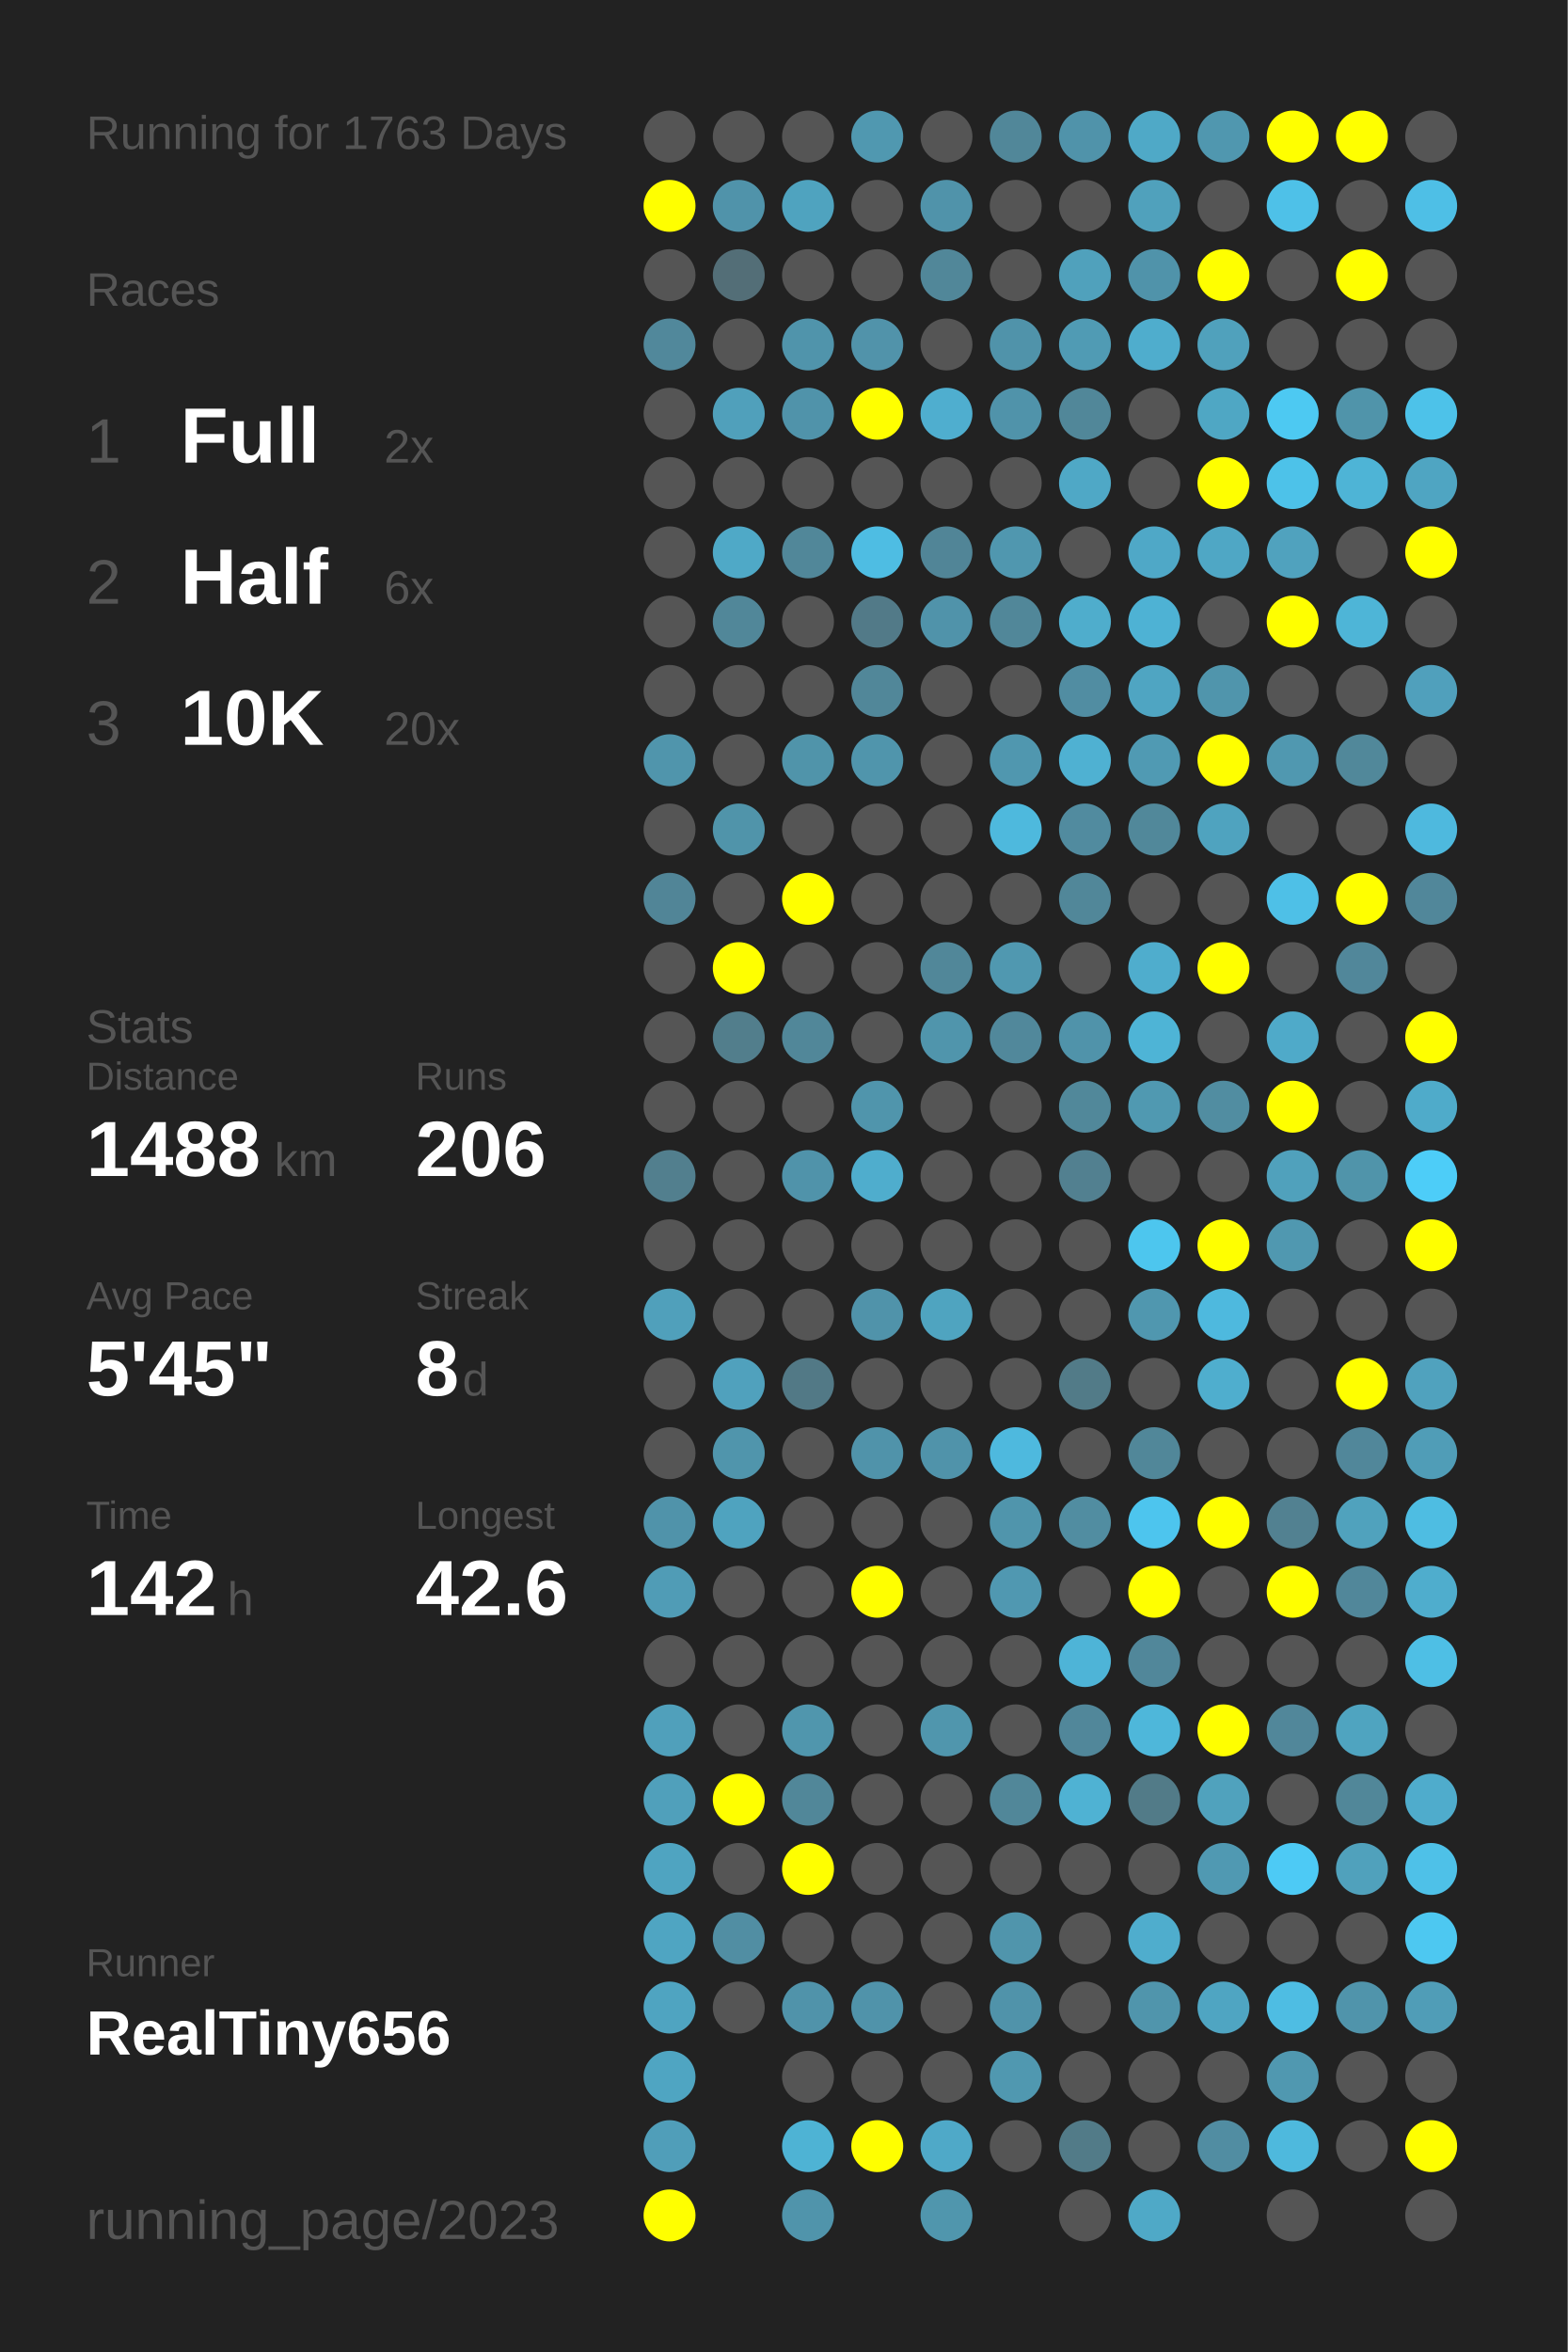
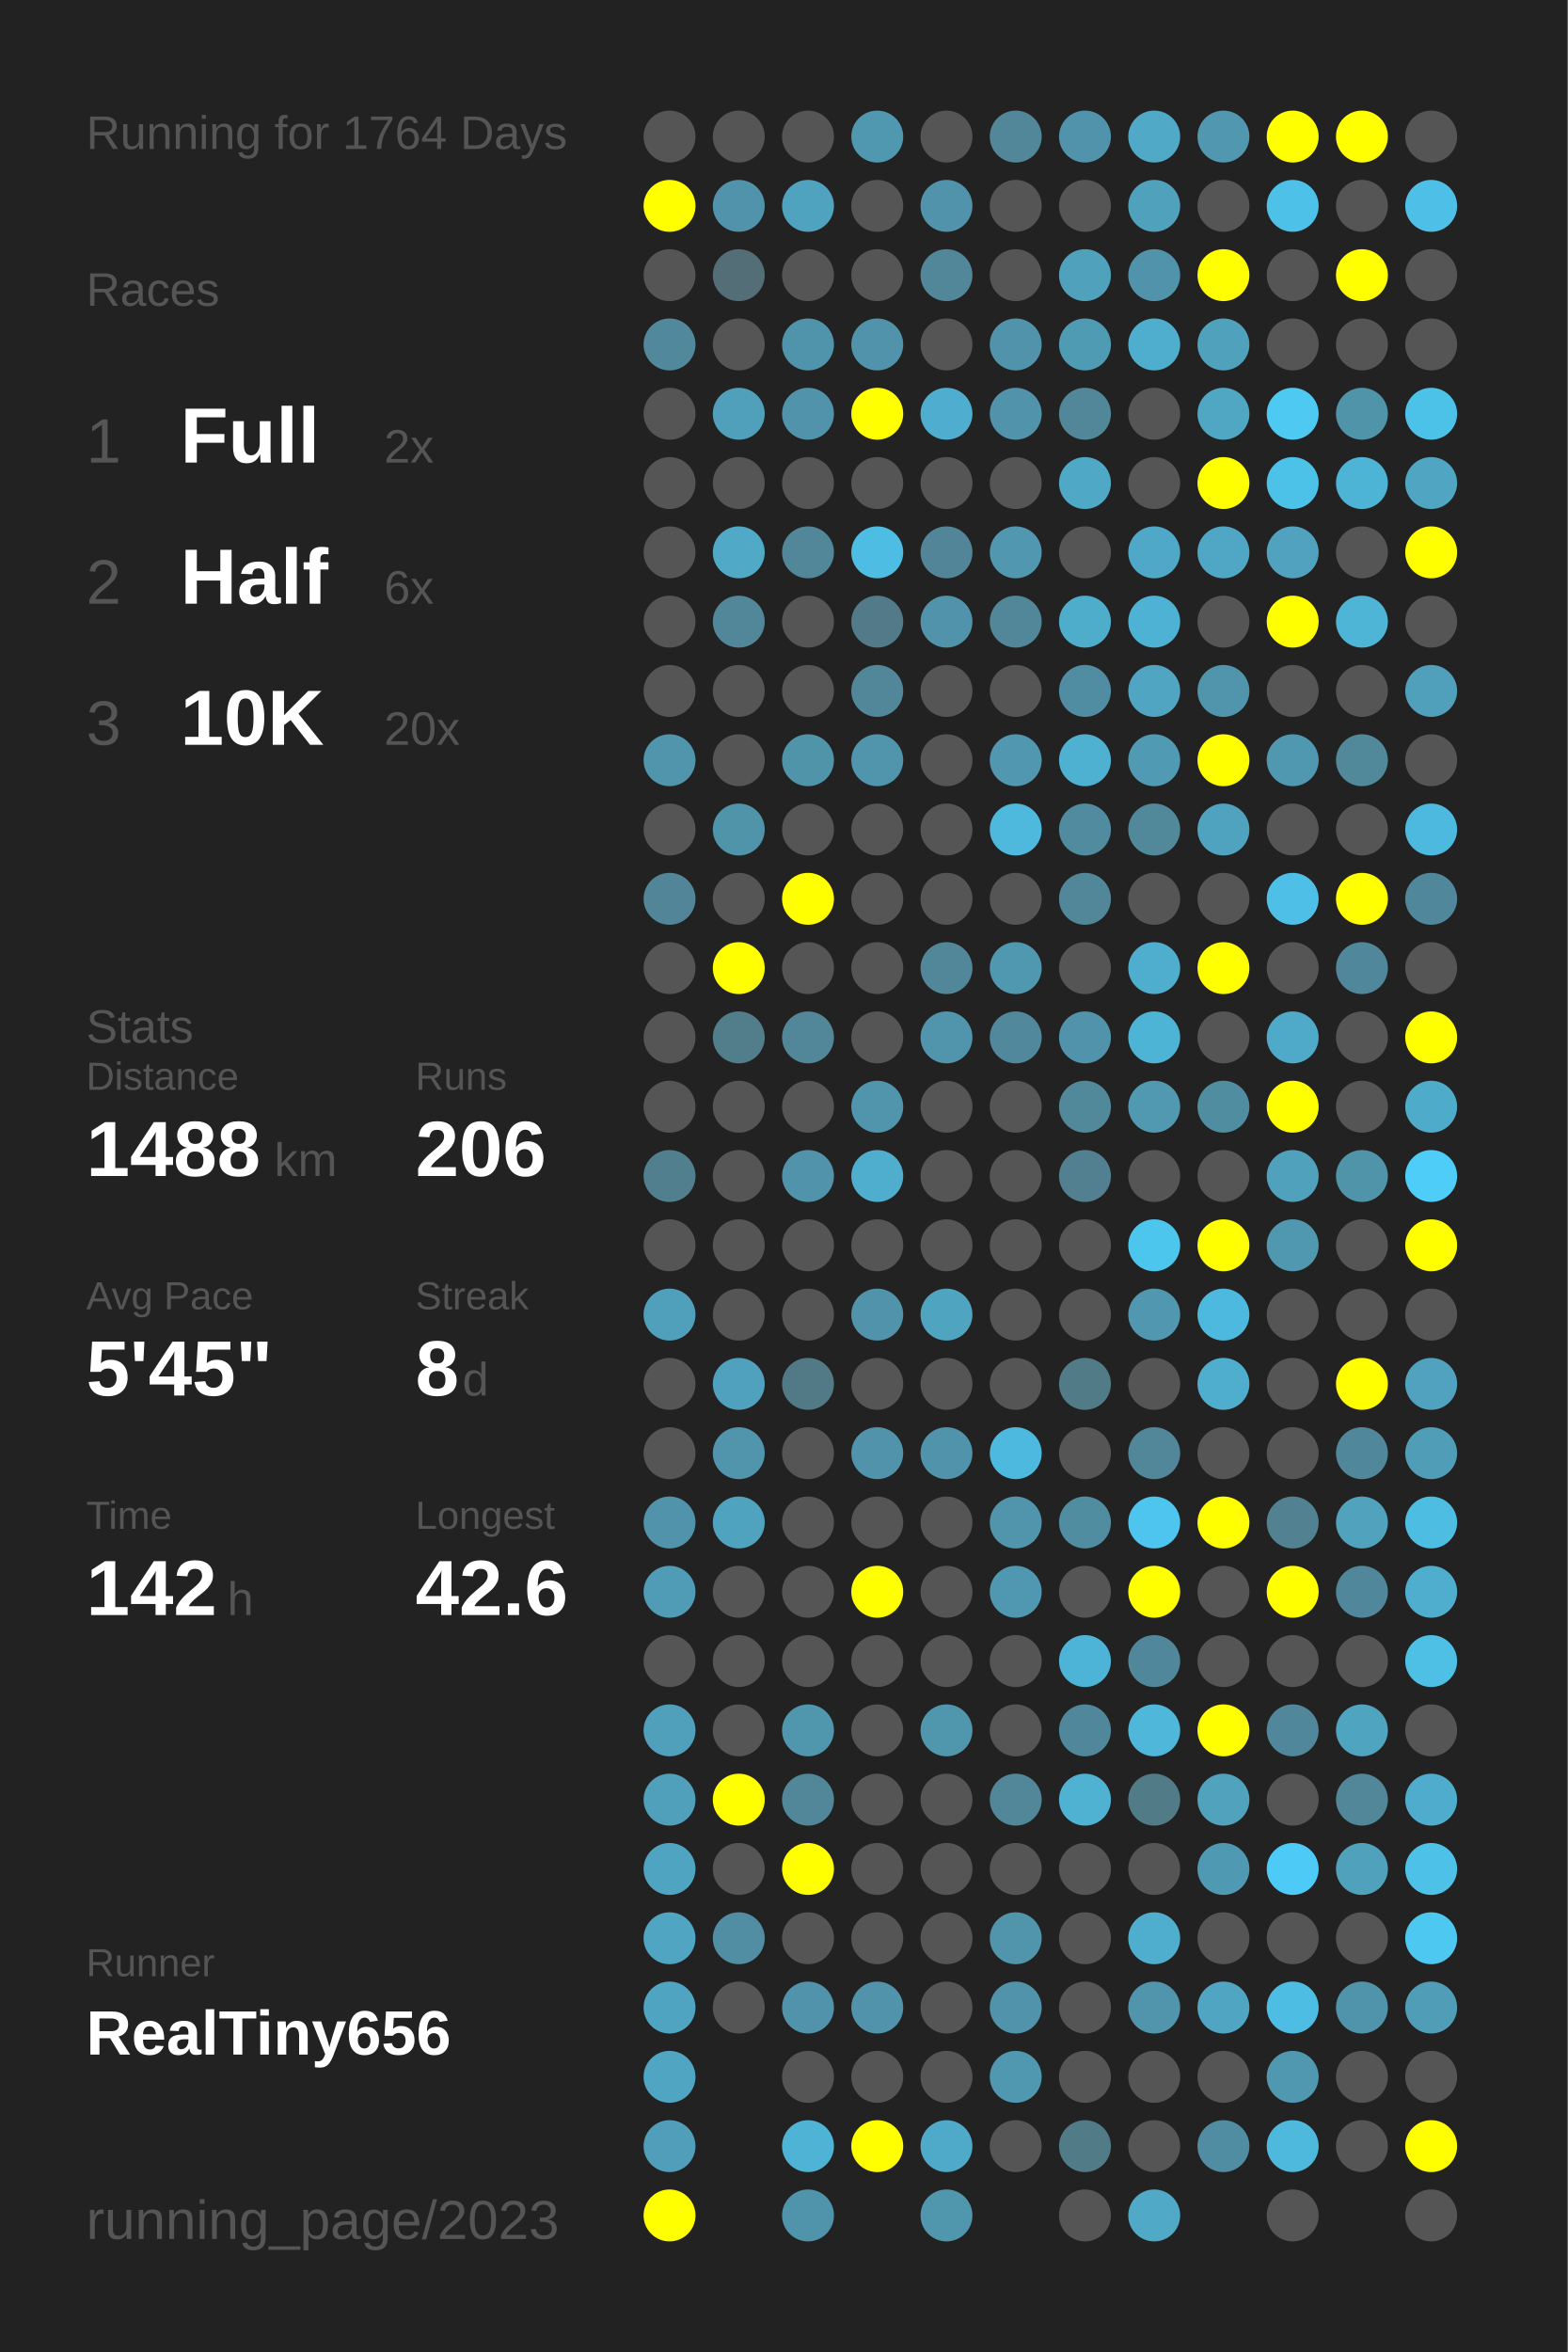
<svg xmlns="http://www.w3.org/2000/svg" baseProfile="full" height="300mm" version="1.1" viewBox="0,0,200,300" width="200mm">
  <defs />
  <rect fill="#222222" height="300" width="200" x="0" y="0" />
-   <text fill="#555555" style="font-size:6px; font-family:Arial;" x="11" y="19">Running for 1763 Days</text>
+   <text fill="#555555" style="font-size:6px; font-family:Arial;" x="11" y="19">Running for 1764 Days</text>
  <text fill="#555555" style="font-size:6px; font-family:Arial;" x="11" y="39">Races</text>
  <text fill="#555555" style="font-size:8px; font-family:Arial;" x="11" y="59">1</text>
  <text fill="#FFFFFF" style="font-size:10px; font-family:Arial; font-weight:bold;" x="23" y="59">Full</text>
  <text fill="#555555" style="font-size:6px; font-family:Arial;" x="49" y="59">2x</text>
  <text fill="#555555" style="font-size:8px; font-family:Arial;" x="11" y="77">2</text>
  <text fill="#FFFFFF" style="font-size:10px; font-family:Arial; font-weight:bold;" x="23" y="77">Half</text>
  <text fill="#555555" style="font-size:6px; font-family:Arial;" x="49" y="77">6x</text>
  <text fill="#555555" style="font-size:8px; font-family:Arial;" x="11" y="95">3</text>
  <text fill="#FFFFFF" style="font-size:10px; font-family:Arial; font-weight:bold;" x="23" y="95">10K</text>
  <text fill="#555555" style="font-size:6px; font-family:Arial;" x="49" y="95">20x</text>
  <text fill="#555555" style="font-size:6px; font-family:Arial;" x="11" y="133">Stats</text>
  <text fill="#555555" style="font-size:5px; font-family:Arial;" x="11" y="139">Distance</text>
  <text fill="#FFFFFF" style="font-size:10px; font-family:Arial; font-weight:bold;" x="11" y="150">1488</text>
  <text fill="#555555" style="font-size:6px; font-family:Arial;" x="35" y="150">km</text>
  <text fill="#555555" style="font-size:5px; font-family:Arial;" x="53" y="139">Runs</text>
  <text fill="#FFFFFF" style="font-size:10px; font-family:Arial; font-weight:bold;" x="53" y="150">206</text>
  <text fill="#555555" style="font-size:5px; font-family:Arial;" x="11" y="167">Avg Pace</text>
  <text fill="#FFFFFF" style="font-size:10px; font-family:Arial; font-weight:bold;" x="11" y="178">5'45"</text>
  <text fill="#555555" style="font-size:5px; font-family:Arial;" x="53" y="167">Streak</text>
  <text fill="#FFFFFF" style="font-size:10px; font-family:Arial; font-weight:bold;" x="53" y="178">8</text>
  <text fill="#555555" style="font-size:6px; font-family:Arial;" x="59" y="178">d</text>
  <text fill="#555555" style="font-size:5px; font-family:Arial;" x="11" y="195">Time</text>
  <text fill="#FFFFFF" style="font-size:10px; font-family:Arial; font-weight:bold;" x="11" y="206">142</text>
  <text fill="#555555" style="font-size:6px; font-family:Arial;" x="29" y="206">h</text>
  <text fill="#555555" style="font-size:5px; font-family:Arial;" x="53" y="195">Longest</text>
  <text fill="#FFFFFF" style="font-size:10px; font-family:Arial; font-weight:bold;" x="53" y="206">42.6</text>
  <text fill="#555555" style="font-size:5px; font-family:Arial;" x="11" y="252.065">Runner</text>
  <text fill="#FFFFFF" style="font-size:8px; font-family:Arial; font-weight:bold;" x="11" y="262.065">RealTiny656</text>
  <text fill="#555555" style="font-size:7px; font-family:Arial;" x="11" y="285.581">running_page/2023</text>
  <circle cx="85.417" cy="17.419" fill="#555555" r="3.312" />
  <circle cx="85.417" cy="26.258" fill="#FFFF00" r="3.312" />
  <circle cx="85.417" cy="35.097" fill="#555555" r="3.312" />
  <circle cx="85.417" cy="43.935" fill="#51889b" r="3.312" />
  <circle cx="85.417" cy="52.774" fill="#555555" r="3.312" />
  <circle cx="85.417" cy="61.613" fill="#555555" r="3.312" />
  <circle cx="85.417" cy="70.452" fill="#555555" r="3.312" />
  <circle cx="85.417" cy="79.29" fill="#555555" r="3.312" />
  <circle cx="85.417" cy="88.129" fill="#555555" r="3.312" />
  <circle cx="85.417" cy="96.968" fill="#5095ac" r="3.312" />
  <circle cx="85.417" cy="105.806" fill="#555555" r="3.312" />
  <circle cx="85.417" cy="114.645" fill="#518597" r="3.312" />
  <circle cx="85.417" cy="123.484" fill="#555555" r="3.312" />
  <circle cx="85.417" cy="132.323" fill="#555555" r="3.312" />
  <circle cx="85.417" cy="141.161" fill="#555555" r="3.312" />
  <circle cx="85.417" cy="150" fill="#527f8e" r="3.312" />
  <circle cx="85.417" cy="158.839" fill="#555555" r="3.312" />
  <circle cx="85.417" cy="167.677" fill="#50a0bb" r="3.312" />
  <circle cx="85.417" cy="176.516" fill="#555555" r="3.312" />
  <circle cx="85.417" cy="185.355" fill="#555555" r="3.312" />
  <circle cx="85.417" cy="194.194" fill="#5093aa" r="3.312" />
  <circle cx="85.417" cy="203.032" fill="#509cb6" r="3.312" />
  <circle cx="85.417" cy="211.871" fill="#555555" r="3.312" />
  <circle cx="85.417" cy="220.71" fill="#50a0bb" r="3.312" />
  <circle cx="85.417" cy="229.548" fill="#50a0bb" r="3.312" />
  <circle cx="85.417" cy="238.387" fill="#4fa4c1" r="3.312" />
  <circle cx="85.417" cy="247.226" fill="#4fa5c2" r="3.312" />
  <circle cx="85.417" cy="256.065" fill="#4fa4c1" r="3.312" />
  <circle cx="85.417" cy="264.903" fill="#4fa5c2" r="3.312" />
  <circle cx="85.417" cy="273.742" fill="#509eb9" r="3.312" />
  <circle cx="85.417" cy="282.581" fill="#FFFF00" r="3.312" />
  <circle cx="94.25" cy="17.419" fill="#555555" r="3.312" />
  <circle cx="94.25" cy="26.258" fill="#5093aa" r="3.312" />
  <circle cx="94.25" cy="35.097" fill="#536e77" r="3.312" />
  <circle cx="94.25" cy="43.935" fill="#555555" r="3.312" />
  <circle cx="94.25" cy="52.774" fill="#50a0bb" r="3.312" />
  <circle cx="94.25" cy="61.613" fill="#555555" r="3.312" />
  <circle cx="94.25" cy="70.452" fill="#4fa9c7" r="3.312" />
  <circle cx="94.25" cy="79.29" fill="#518799" r="3.312" />
  <circle cx="94.25" cy="88.129" fill="#555555" r="3.312" />
  <circle cx="94.25" cy="96.968" fill="#555555" r="3.312" />
  <circle cx="94.25" cy="105.806" fill="#5094aa" r="3.312" />
  <circle cx="94.25" cy="114.645" fill="#555555" r="3.312" />
  <circle cx="94.25" cy="123.484" fill="#FFFF00" r="3.312" />
  <circle cx="94.25" cy="132.323" fill="#527e8c" r="3.312" />
  <circle cx="94.25" cy="141.161" fill="#555555" r="3.312" />
  <circle cx="94.25" cy="150" fill="#555555" r="3.312" />
  <circle cx="94.25" cy="158.839" fill="#555555" r="3.312" />
  <circle cx="94.25" cy="167.677" fill="#555555" r="3.312" />
  <circle cx="94.25" cy="176.516" fill="#50a1bd" r="3.312" />
  <circle cx="94.25" cy="185.355" fill="#5095ac" r="3.312" />
  <circle cx="94.25" cy="194.194" fill="#4fa3bf" r="3.312" />
  <circle cx="94.25" cy="203.032" fill="#555555" r="3.312" />
  <circle cx="94.25" cy="211.871" fill="#555555" r="3.312" />
  <circle cx="94.25" cy="220.71" fill="#555555" r="3.312" />
  <circle cx="94.25" cy="229.548" fill="#FFFF00" r="3.312" />
  <circle cx="94.25" cy="238.387" fill="#555555" r="3.312" />
  <circle cx="94.25" cy="247.226" fill="#518ea3" r="3.312" />
  <circle cx="94.25" cy="256.065" fill="#555555" r="3.312" />
  <circle cx="103.083" cy="17.419" fill="#555555" r="3.312" />
  <circle cx="103.083" cy="26.258" fill="#4fa3bf" r="3.312" />
  <circle cx="103.083" cy="35.097" fill="#555555" r="3.312" />
  <circle cx="103.083" cy="43.935" fill="#5094ab" r="3.312" />
  <circle cx="103.083" cy="52.774" fill="#5093aa" r="3.312" />
  <circle cx="103.083" cy="61.613" fill="#555555" r="3.312" />
  <circle cx="103.083" cy="70.452" fill="#518799" r="3.312" />
  <circle cx="103.083" cy="79.29" fill="#555555" r="3.312" />
  <circle cx="103.083" cy="88.129" fill="#555555" r="3.312" />
  <circle cx="103.083" cy="96.968" fill="#5094aa" r="3.312" />
  <circle cx="103.083" cy="105.806" fill="#555555" r="3.312" />
  <circle cx="103.083" cy="114.645" fill="#FFFF00" r="3.312" />
  <circle cx="103.083" cy="123.484" fill="#555555" r="3.312" />
  <circle cx="103.083" cy="132.323" fill="#518799" r="3.312" />
  <circle cx="103.083" cy="141.161" fill="#555555" r="3.312" />
  <circle cx="103.083" cy="150" fill="#5093aa" r="3.312" />
  <circle cx="103.083" cy="158.839" fill="#555555" r="3.312" />
  <circle cx="103.083" cy="167.677" fill="#555555" r="3.312" />
  <circle cx="103.083" cy="176.516" fill="#527986" r="3.312" />
  <circle cx="103.083" cy="185.355" fill="#555555" r="3.312" />
  <circle cx="103.083" cy="194.194" fill="#555555" r="3.312" />
  <circle cx="103.083" cy="203.032" fill="#555555" r="3.312" />
  <circle cx="103.083" cy="211.871" fill="#555555" r="3.312" />
  <circle cx="103.083" cy="220.71" fill="#5096ad" r="3.312" />
  <circle cx="103.083" cy="229.548" fill="#518799" r="3.312" />
  <circle cx="103.083" cy="238.387" fill="#FFFF00" r="3.312" />
  <circle cx="103.083" cy="247.226" fill="#555555" r="3.312" />
  <circle cx="103.083" cy="256.065" fill="#5093aa" r="3.312" />
  <circle cx="103.083" cy="264.903" fill="#555555" r="3.312" />
  <circle cx="103.083" cy="273.742" fill="#4eb3d4" r="3.312" />
  <circle cx="103.083" cy="282.581" fill="#5094ab" r="3.312" />
  <circle cx="111.917" cy="17.419" fill="#5098b0" r="3.312" />
  <circle cx="111.917" cy="26.258" fill="#555555" r="3.312" />
  <circle cx="111.917" cy="35.097" fill="#555555" r="3.312" />
  <circle cx="111.917" cy="43.935" fill="#5193aa" r="3.312" />
  <circle cx="111.917" cy="52.774" fill="#FFFF00" r="3.312" />
  <circle cx="111.917" cy="61.613" fill="#555555" r="3.312" />
  <circle cx="111.917" cy="70.452" fill="#4ebde3" r="3.312" />
  <circle cx="111.917" cy="79.29" fill="#527a88" r="3.312" />
  <circle cx="111.917" cy="88.129" fill="#518799" r="3.312" />
  <circle cx="111.917" cy="96.968" fill="#5095ac" r="3.312" />
  <circle cx="111.917" cy="105.806" fill="#555555" r="3.312" />
  <circle cx="111.917" cy="114.645" fill="#555555" r="3.312" />
  <circle cx="111.917" cy="123.484" fill="#555555" r="3.312" />
  <circle cx="111.917" cy="132.323" fill="#555555" r="3.312" />
  <circle cx="111.917" cy="141.161" fill="#5095ac" r="3.312" />
  <circle cx="111.917" cy="150" fill="#4fadcd" r="3.312" />
  <circle cx="111.917" cy="158.839" fill="#555555" r="3.312" />
  <circle cx="111.917" cy="167.677" fill="#5093aa" r="3.312" />
  <circle cx="111.917" cy="176.516" fill="#555555" r="3.312" />
  <circle cx="111.917" cy="185.355" fill="#5093aa" r="3.312" />
  <circle cx="111.917" cy="194.194" fill="#555555" r="3.312" />
  <circle cx="111.917" cy="203.032" fill="#FFFF00" r="3.312" />
  <circle cx="111.917" cy="211.871" fill="#555555" r="3.312" />
  <circle cx="111.917" cy="220.71" fill="#555555" r="3.312" />
  <circle cx="111.917" cy="229.548" fill="#555555" r="3.312" />
  <circle cx="111.917" cy="238.387" fill="#555555" r="3.312" />
  <circle cx="111.917" cy="247.226" fill="#555555" r="3.312" />
  <circle cx="111.917" cy="256.065" fill="#5093aa" r="3.312" />
  <circle cx="111.917" cy="264.903" fill="#555555" r="3.312" />
  <circle cx="111.917" cy="273.742" fill="#FFFF00" r="3.312" />
  <circle cx="120.75" cy="17.419" fill="#555555" r="3.312" />
  <circle cx="120.75" cy="26.258" fill="#5093aa" r="3.312" />
  <circle cx="120.75" cy="35.097" fill="#518799" r="3.312" />
  <circle cx="120.75" cy="43.935" fill="#555555" r="3.312" />
  <circle cx="120.75" cy="52.774" fill="#4faecf" r="3.312" />
  <circle cx="120.75" cy="61.613" fill="#555555" r="3.312" />
  <circle cx="120.75" cy="70.452" fill="#518597" r="3.312" />
  <circle cx="120.75" cy="79.29" fill="#5093aa" r="3.312" />
  <circle cx="120.75" cy="88.129" fill="#555555" r="3.312" />
  <circle cx="120.75" cy="96.968" fill="#555555" r="3.312" />
  <circle cx="120.75" cy="105.806" fill="#555555" r="3.312" />
  <circle cx="120.75" cy="114.645" fill="#555555" r="3.312" />
  <circle cx="120.75" cy="123.484" fill="#518799" r="3.312" />
  <circle cx="120.75" cy="132.323" fill="#5095ac" r="3.312" />
  <circle cx="120.75" cy="141.161" fill="#555555" r="3.312" />
  <circle cx="120.75" cy="150" fill="#555555" r="3.312" />
  <circle cx="120.75" cy="158.839" fill="#555555" r="3.312" />
  <circle cx="120.75" cy="167.677" fill="#4fa4c0" r="3.312" />
  <circle cx="120.75" cy="176.516" fill="#555555" r="3.312" />
  <circle cx="120.75" cy="185.355" fill="#5093aa" r="3.312" />
  <circle cx="120.75" cy="194.194" fill="#555555" r="3.312" />
  <circle cx="120.75" cy="203.032" fill="#555555" r="3.312" />
  <circle cx="120.75" cy="211.871" fill="#555555" r="3.312" />
  <circle cx="120.75" cy="220.71" fill="#5096ad" r="3.312" />
  <circle cx="120.75" cy="229.548" fill="#555555" r="3.312" />
  <circle cx="120.75" cy="238.387" fill="#555555" r="3.312" />
  <circle cx="120.75" cy="247.226" fill="#555555" r="3.312" />
  <circle cx="120.75" cy="256.065" fill="#555555" r="3.312" />
  <circle cx="120.75" cy="264.903" fill="#555555" r="3.312" />
  <circle cx="120.75" cy="273.742" fill="#4fa9c8" r="3.312" />
  <circle cx="120.75" cy="282.581" fill="#5096ad" r="3.312" />
  <circle cx="129.583" cy="17.419" fill="#518799" r="3.312" />
  <circle cx="129.583" cy="26.258" fill="#555555" r="3.312" />
  <circle cx="129.583" cy="35.097" fill="#555555" r="3.312" />
  <circle cx="129.583" cy="43.935" fill="#5093aa" r="3.312" />
  <circle cx="129.583" cy="52.774" fill="#5093aa" r="3.312" />
  <circle cx="129.583" cy="61.613" fill="#555555" r="3.312" />
  <circle cx="129.583" cy="70.452" fill="#5097af" r="3.312" />
  <circle cx="129.583" cy="79.29" fill="#518799" r="3.312" />
  <circle cx="129.583" cy="88.129" fill="#555555" r="3.312" />
  <circle cx="129.583" cy="96.968" fill="#5097af" r="3.312" />
  <circle cx="129.583" cy="105.806" fill="#4eb9dd" r="3.312" />
  <circle cx="129.583" cy="114.645" fill="#555555" r="3.312" />
  <circle cx="129.583" cy="123.484" fill="#5098b0" r="3.312" />
  <circle cx="129.583" cy="132.323" fill="#51889b" r="3.312" />
  <circle cx="129.583" cy="141.161" fill="#555555" r="3.312" />
  <circle cx="129.583" cy="150" fill="#555555" r="3.312" />
  <circle cx="129.583" cy="158.839" fill="#555555" r="3.312" />
  <circle cx="129.583" cy="167.677" fill="#555555" r="3.312" />
  <circle cx="129.583" cy="176.516" fill="#555555" r="3.312" />
  <circle cx="129.583" cy="185.355" fill="#4eb9de" r="3.312" />
  <circle cx="129.583" cy="194.194" fill="#5095ac" r="3.312" />
  <circle cx="129.583" cy="203.032" fill="#5098b1" r="3.312" />
  <circle cx="129.583" cy="211.871" fill="#555555" r="3.312" />
  <circle cx="129.583" cy="220.71" fill="#555555" r="3.312" />
  <circle cx="129.583" cy="229.548" fill="#518799" r="3.312" />
  <circle cx="129.583" cy="238.387" fill="#555555" r="3.312" />
  <circle cx="129.583" cy="247.226" fill="#5095ac" r="3.312" />
  <circle cx="129.583" cy="256.065" fill="#5093aa" r="3.312" />
  <circle cx="129.583" cy="264.903" fill="#5098b0" r="3.312" />
  <circle cx="129.583" cy="273.742" fill="#555555" r="3.312" />
  <circle cx="138.417" cy="17.419" fill="#5093aa" r="3.312" />
  <circle cx="138.417" cy="26.258" fill="#555555" r="3.312" />
  <circle cx="138.417" cy="35.097" fill="#50a1bc" r="3.312" />
  <circle cx="138.417" cy="43.935" fill="#509bb4" r="3.312" />
  <circle cx="138.417" cy="52.774" fill="#518799" r="3.312" />
  <circle cx="138.417" cy="61.613" fill="#4fa8c6" r="3.312" />
  <circle cx="138.417" cy="70.452" fill="#555555" r="3.312" />
  <circle cx="138.417" cy="79.29" fill="#4fadcc" r="3.312" />
  <circle cx="138.417" cy="88.129" fill="#518da2" r="3.312" />
  <circle cx="138.417" cy="96.968" fill="#4fb1d2" r="3.312" />
  <circle cx="138.417" cy="105.806" fill="#518b9f" r="3.312" />
  <circle cx="138.417" cy="114.645" fill="#518799" r="3.312" />
  <circle cx="138.417" cy="123.484" fill="#555555" r="3.312" />
  <circle cx="138.417" cy="132.323" fill="#5093aa" r="3.312" />
  <circle cx="138.417" cy="141.161" fill="#51889a" r="3.312" />
  <circle cx="138.417" cy="150" fill="#528090" r="3.312" />
  <circle cx="138.417" cy="158.839" fill="#555555" r="3.312" />
  <circle cx="138.417" cy="167.677" fill="#555555" r="3.312" />
  <circle cx="138.417" cy="176.516" fill="#527b88" r="3.312" />
  <circle cx="138.417" cy="185.355" fill="#555555" r="3.312" />
  <circle cx="138.417" cy="194.194" fill="#518da1" r="3.312" />
  <circle cx="138.417" cy="203.032" fill="#555555" r="3.312" />
  <circle cx="138.417" cy="211.871" fill="#4eb4d7" r="3.312" />
  <circle cx="138.417" cy="220.71" fill="#51879a" r="3.312" />
  <circle cx="138.417" cy="229.548" fill="#4fb2d3" r="3.312" />
  <circle cx="138.417" cy="238.387" fill="#555555" r="3.312" />
  <circle cx="138.417" cy="247.226" fill="#555555" r="3.312" />
  <circle cx="138.417" cy="256.065" fill="#555555" r="3.312" />
  <circle cx="138.417" cy="264.903" fill="#555555" r="3.312" />
  <circle cx="138.417" cy="273.742" fill="#527b88" r="3.312" />
  <circle cx="138.417" cy="282.581" fill="#555555" r="3.312" />
  <circle cx="147.25" cy="17.419" fill="#4fa9c7" r="3.312" />
  <circle cx="147.25" cy="26.258" fill="#50a1bc" r="3.312" />
  <circle cx="147.25" cy="35.097" fill="#5093aa" r="3.312" />
  <circle cx="147.25" cy="43.935" fill="#4fadcd" r="3.312" />
  <circle cx="147.25" cy="52.774" fill="#555555" r="3.312" />
  <circle cx="147.25" cy="61.613" fill="#555555" r="3.312" />
  <circle cx="147.25" cy="70.452" fill="#4fa8c7" r="3.312" />
  <circle cx="147.25" cy="79.29" fill="#4eb2d4" r="3.312" />
  <circle cx="147.25" cy="88.129" fill="#4fa5c2" r="3.312" />
  <circle cx="147.25" cy="96.968" fill="#509ab3" r="3.312" />
  <circle cx="147.25" cy="105.806" fill="#51889a" r="3.312" />
  <circle cx="147.25" cy="114.645" fill="#555555" r="3.312" />
  <circle cx="147.25" cy="123.484" fill="#4fadcd" r="3.312" />
  <circle cx="147.25" cy="132.323" fill="#4eb4d6" r="3.312" />
  <circle cx="147.25" cy="141.161" fill="#5099b1" r="3.312" />
  <circle cx="147.25" cy="150" fill="#555555" r="3.312" />
  <circle cx="147.25" cy="158.839" fill="#4dc6ee" r="3.312" />
  <circle cx="147.25" cy="167.677" fill="#5097af" r="3.312" />
  <circle cx="147.25" cy="176.516" fill="#555555" r="3.312" />
  <circle cx="147.25" cy="185.355" fill="#518799" r="3.312" />
  <circle cx="147.25" cy="194.194" fill="#4dc5ee" r="3.312" />
  <circle cx="147.25" cy="203.032" fill="#FFFF00" r="3.312" />
  <circle cx="147.25" cy="211.871" fill="#51879a" r="3.312" />
  <circle cx="147.25" cy="220.71" fill="#4eb7da" r="3.312" />
  <circle cx="147.25" cy="229.548" fill="#527b88" r="3.312" />
  <circle cx="147.25" cy="238.387" fill="#555555" r="3.312" />
  <circle cx="147.25" cy="247.226" fill="#4fadcd" r="3.312" />
  <circle cx="147.25" cy="256.065" fill="#5095ac" r="3.312" />
  <circle cx="147.25" cy="264.903" fill="#555555" r="3.312" />
  <circle cx="147.25" cy="273.742" fill="#555555" r="3.312" />
  <circle cx="147.25" cy="282.581" fill="#4fa9c7" r="3.312" />
  <circle cx="156.083" cy="17.419" fill="#5097af" r="3.312" />
  <circle cx="156.083" cy="26.258" fill="#555555" r="3.312" />
  <circle cx="156.083" cy="35.097" fill="#FFFF00" r="3.312" />
  <circle cx="156.083" cy="43.935" fill="#50a1bc" r="3.312" />
  <circle cx="156.083" cy="52.774" fill="#4fa7c4" r="3.312" />
  <circle cx="156.083" cy="61.613" fill="#FFFF00" r="3.312" />
  <circle cx="156.083" cy="70.452" fill="#4fa7c5" r="3.312" />
  <circle cx="156.083" cy="79.29" fill="#555555" r="3.312" />
  <circle cx="156.083" cy="88.129" fill="#5095ac" r="3.312" />
  <circle cx="156.083" cy="96.968" fill="#FFFF00" r="3.312" />
  <circle cx="156.083" cy="105.806" fill="#4fa3bf" r="3.312" />
  <circle cx="156.083" cy="114.645" fill="#555555" r="3.312" />
  <circle cx="156.083" cy="123.484" fill="#FFFF00" r="3.312" />
  <circle cx="156.083" cy="132.323" fill="#555555" r="3.312" />
  <circle cx="156.083" cy="141.161" fill="#518da1" r="3.312" />
  <circle cx="156.083" cy="150" fill="#555555" r="3.312" />
  <circle cx="156.083" cy="158.839" fill="#FFFF00" r="3.312" />
  <circle cx="156.083" cy="167.677" fill="#4eb9de" r="3.312" />
  <circle cx="156.083" cy="176.516" fill="#4faece" r="3.312" />
  <circle cx="156.083" cy="185.355" fill="#555555" r="3.312" />
  <circle cx="156.083" cy="194.194" fill="#FFFF00" r="3.312" />
  <circle cx="156.083" cy="203.032" fill="#555555" r="3.312" />
  <circle cx="156.083" cy="211.871" fill="#555555" r="3.312" />
  <circle cx="156.083" cy="220.71" fill="#FFFF00" r="3.312" />
  <circle cx="156.083" cy="229.548" fill="#50a2bd" r="3.312" />
  <circle cx="156.083" cy="238.387" fill="#5099b2" r="3.312" />
  <circle cx="156.083" cy="247.226" fill="#555555" r="3.312" />
  <circle cx="156.083" cy="256.065" fill="#4fa5c2" r="3.312" />
  <circle cx="156.083" cy="264.903" fill="#555555" r="3.312" />
  <circle cx="156.083" cy="273.742" fill="#518da2" r="3.312" />
  <circle cx="164.917" cy="17.419" fill="#FFFF00" r="3.312" />
  <circle cx="164.917" cy="26.258" fill="#4ec1e8" r="3.312" />
  <circle cx="164.917" cy="35.097" fill="#555555" r="3.312" />
  <circle cx="164.917" cy="43.935" fill="#555555" r="3.312" />
  <circle cx="164.917" cy="52.774" fill="#4dc9f2" r="3.312" />
  <circle cx="164.917" cy="61.613" fill="#4dc2e9" r="3.312" />
  <circle cx="164.917" cy="70.452" fill="#50a2be" r="3.312" />
  <circle cx="164.917" cy="79.29" fill="#FFFF00" r="3.312" />
  <circle cx="164.917" cy="88.129" fill="#555555" r="3.312" />
  <circle cx="164.917" cy="96.968" fill="#5098b0" r="3.312" />
  <circle cx="164.917" cy="105.806" fill="#555555" r="3.312" />
  <circle cx="164.917" cy="114.645" fill="#4ec0e7" r="3.312" />
  <circle cx="164.917" cy="123.484" fill="#555555" r="3.312" />
  <circle cx="164.917" cy="132.323" fill="#4faac9" r="3.312" />
  <circle cx="164.917" cy="141.161" fill="#FFFF00" r="3.312" />
  <circle cx="164.917" cy="150" fill="#50a1bc" r="3.312" />
  <circle cx="164.917" cy="158.839" fill="#5098b0" r="3.312" />
  <circle cx="164.917" cy="167.677" fill="#555555" r="3.312" />
  <circle cx="164.917" cy="176.516" fill="#555555" r="3.312" />
  <circle cx="164.917" cy="185.355" fill="#555555" r="3.312" />
  <circle cx="164.917" cy="194.194" fill="#528191" r="3.312" />
  <circle cx="164.917" cy="203.032" fill="#FFFF00" r="3.312" />
  <circle cx="164.917" cy="211.871" fill="#555555" r="3.312" />
  <circle cx="164.917" cy="220.71" fill="#51879a" r="3.312" />
  <circle cx="164.917" cy="229.548" fill="#555555" r="3.312" />
  <circle cx="164.917" cy="238.387" fill="#4dcaf5" r="3.312" />
  <circle cx="164.917" cy="247.226" fill="#555555" r="3.312" />
  <circle cx="164.917" cy="256.065" fill="#4ebde3" r="3.312" />
  <circle cx="164.917" cy="264.903" fill="#5098b0" r="3.312" />
  <circle cx="164.917" cy="273.742" fill="#4eb9dd" r="3.312" />
  <circle cx="164.917" cy="282.581" fill="#555555" r="3.312" />
  <circle cx="173.75" cy="17.419" fill="#FFFF00" r="3.312" />
  <circle cx="173.75" cy="26.258" fill="#555555" r="3.312" />
  <circle cx="173.75" cy="35.097" fill="#FFFF00" r="3.312" />
  <circle cx="173.75" cy="43.935" fill="#555555" r="3.312" />
  <circle cx="173.75" cy="52.774" fill="#5094aa" r="3.312" />
  <circle cx="173.75" cy="61.613" fill="#4eb4d6" r="3.312" />
  <circle cx="173.75" cy="70.452" fill="#555555" r="3.312" />
  <circle cx="173.75" cy="79.29" fill="#4eb5d7" r="3.312" />
  <circle cx="173.75" cy="88.129" fill="#555555" r="3.312" />
  <circle cx="173.75" cy="96.968" fill="#51889a" r="3.312" />
  <circle cx="173.75" cy="105.806" fill="#555555" r="3.312" />
  <circle cx="173.75" cy="114.645" fill="#FFFF00" r="3.312" />
  <circle cx="173.75" cy="123.484" fill="#51879a" r="3.312" />
  <circle cx="173.75" cy="132.323" fill="#555555" r="3.312" />
  <circle cx="173.75" cy="141.161" fill="#555555" r="3.312" />
  <circle cx="173.75" cy="150" fill="#5094aa" r="3.312" />
  <circle cx="173.75" cy="158.839" fill="#555555" r="3.312" />
  <circle cx="173.75" cy="167.677" fill="#555555" r="3.312" />
  <circle cx="173.75" cy="176.516" fill="#FFFF00" r="3.312" />
  <circle cx="173.75" cy="185.355" fill="#51879a" r="3.312" />
  <circle cx="173.75" cy="194.194" fill="#50a2bd" r="3.312" />
  <circle cx="173.75" cy="203.032" fill="#51879a" r="3.312" />
  <circle cx="173.75" cy="211.871" fill="#555555" r="3.312" />
  <circle cx="173.75" cy="220.71" fill="#4fa4c0" r="3.312" />
  <circle cx="173.75" cy="229.548" fill="#518799" r="3.312" />
  <circle cx="173.75" cy="238.387" fill="#50a1bc" r="3.312" />
  <circle cx="173.75" cy="247.226" fill="#555555" r="3.312" />
  <circle cx="173.75" cy="256.065" fill="#5094ab" r="3.312" />
  <circle cx="173.75" cy="264.903" fill="#555555" r="3.312" />
  <circle cx="173.75" cy="273.742" fill="#555555" r="3.312" />
  <circle cx="182.583" cy="17.419" fill="#555555" r="3.312" />
  <circle cx="182.583" cy="26.258" fill="#4ebfe6" r="3.312" />
  <circle cx="182.583" cy="35.097" fill="#555555" r="3.312" />
  <circle cx="182.583" cy="43.935" fill="#555555" r="3.312" />
  <circle cx="182.583" cy="52.774" fill="#4dc2e9" r="3.312" />
  <circle cx="182.583" cy="61.613" fill="#4fa5c2" r="3.312" />
  <circle cx="182.583" cy="70.452" fill="#FFFF00" r="3.312" />
  <circle cx="182.583" cy="79.29" fill="#555555" r="3.312" />
  <circle cx="182.583" cy="88.129" fill="#50a0bc" r="3.312" />
  <circle cx="182.583" cy="96.968" fill="#555555" r="3.312" />
  <circle cx="182.583" cy="105.806" fill="#4eb9de" r="3.312" />
  <circle cx="182.583" cy="114.645" fill="#51879a" r="3.312" />
  <circle cx="182.583" cy="123.484" fill="#555555" r="3.312" />
  <circle cx="182.583" cy="132.323" fill="#FFFF00" r="3.312" />
  <circle cx="182.583" cy="141.161" fill="#4fabca" r="3.312" />
  <circle cx="182.583" cy="150" fill="#4dcdf8" r="3.312" />
  <circle cx="182.583" cy="158.839" fill="#FFFF00" r="3.312" />
  <circle cx="182.583" cy="167.677" fill="#555555" r="3.312" />
  <circle cx="182.583" cy="176.516" fill="#50a2be" r="3.312" />
  <circle cx="182.583" cy="185.355" fill="#509db7" r="3.312" />
  <circle cx="182.583" cy="194.194" fill="#4ebde2" r="3.312" />
  <circle cx="182.583" cy="203.032" fill="#4fadcd" r="3.312" />
  <circle cx="182.583" cy="211.871" fill="#4ebfe5" r="3.312" />
  <circle cx="182.583" cy="220.71" fill="#555555" r="3.312" />
  <circle cx="182.583" cy="229.548" fill="#4faccc" r="3.312" />
  <circle cx="182.583" cy="238.387" fill="#4ec1e8" r="3.312" />
  <circle cx="182.583" cy="247.226" fill="#4dc8f1" r="3.312" />
  <circle cx="182.583" cy="256.065" fill="#509db7" r="3.312" />
  <circle cx="182.583" cy="264.903" fill="#555555" r="3.312" />
  <circle cx="182.583" cy="273.742" fill="#FFFF00" r="3.312" />
  <circle cx="182.583" cy="282.581" fill="#555555" r="3.312" />
</svg>
